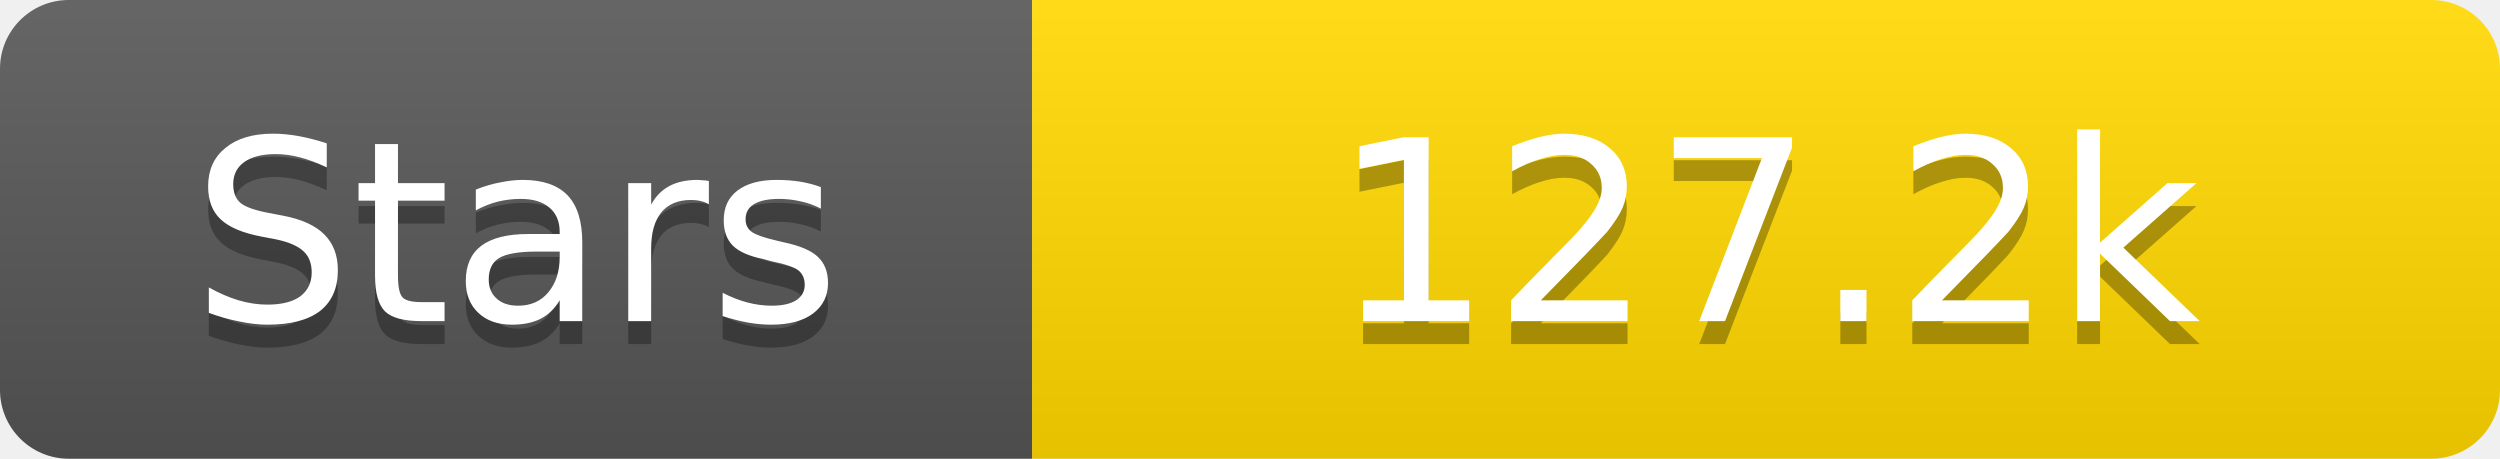
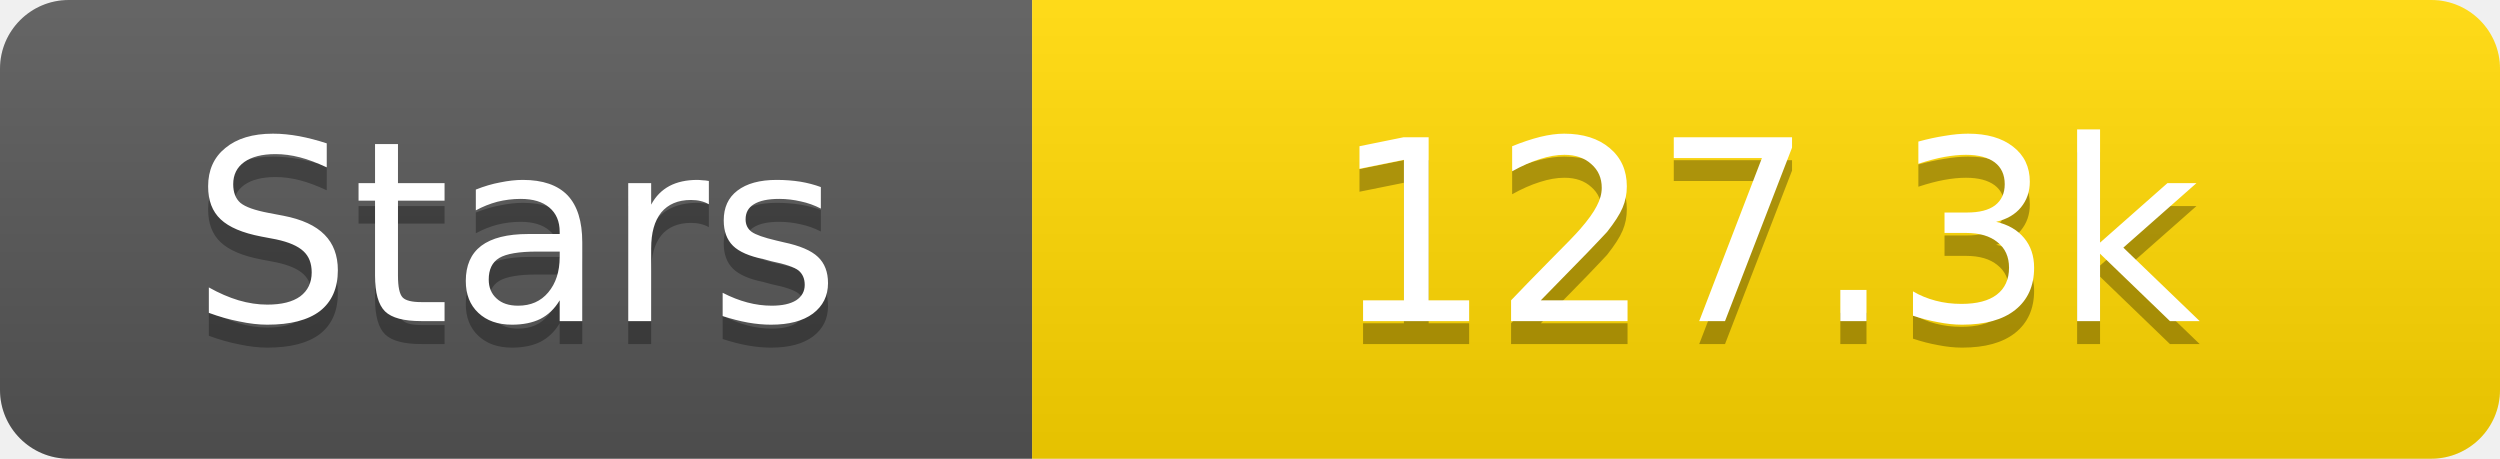
<svg xmlns="http://www.w3.org/2000/svg" width="109" height="20">
  <linearGradient id="s" x2="0" y2="100%">
    <stop offset="0" stop-color="#fff" stop-opacity=".1" />
    <stop offset="1" stop-opacity=".1" />
  </linearGradient>
  <clipPath id="r">
    <rect width="109" height="20" rx="3" fill="#fff" />
  </clipPath>
  <g clip-path="url(#r)">
    <rect width="45" height="20" fill="#555" />
    <rect x="45" width="64" height="20" fill="#ffd700" />
    <rect width="109" height="20" fill="url(#s)" />
  </g>
  <g fill="#fff" text-anchor="middle" font-family="Verdana,Geneva,DejaVu Sans,sans-serif" text-rendering="geometricPrecision" font-size="11">
    <text x="22.5" y="15" fill="#010101" fill-opacity=".3">Stars</text>
    <text x="22.5" y="14">Stars</text>
-     <text x="77.0" y="15" fill="#010101" fill-opacity=".3">127.2k</text>
-     <text x="77.0" y="14">127.2k</text>
+     <text x="77.0" y="15" fill="#010101" fill-opacity=".3">127.3k</text>
+     <text x="77.0" y="14">127.3k</text>
  </g>
</svg>
